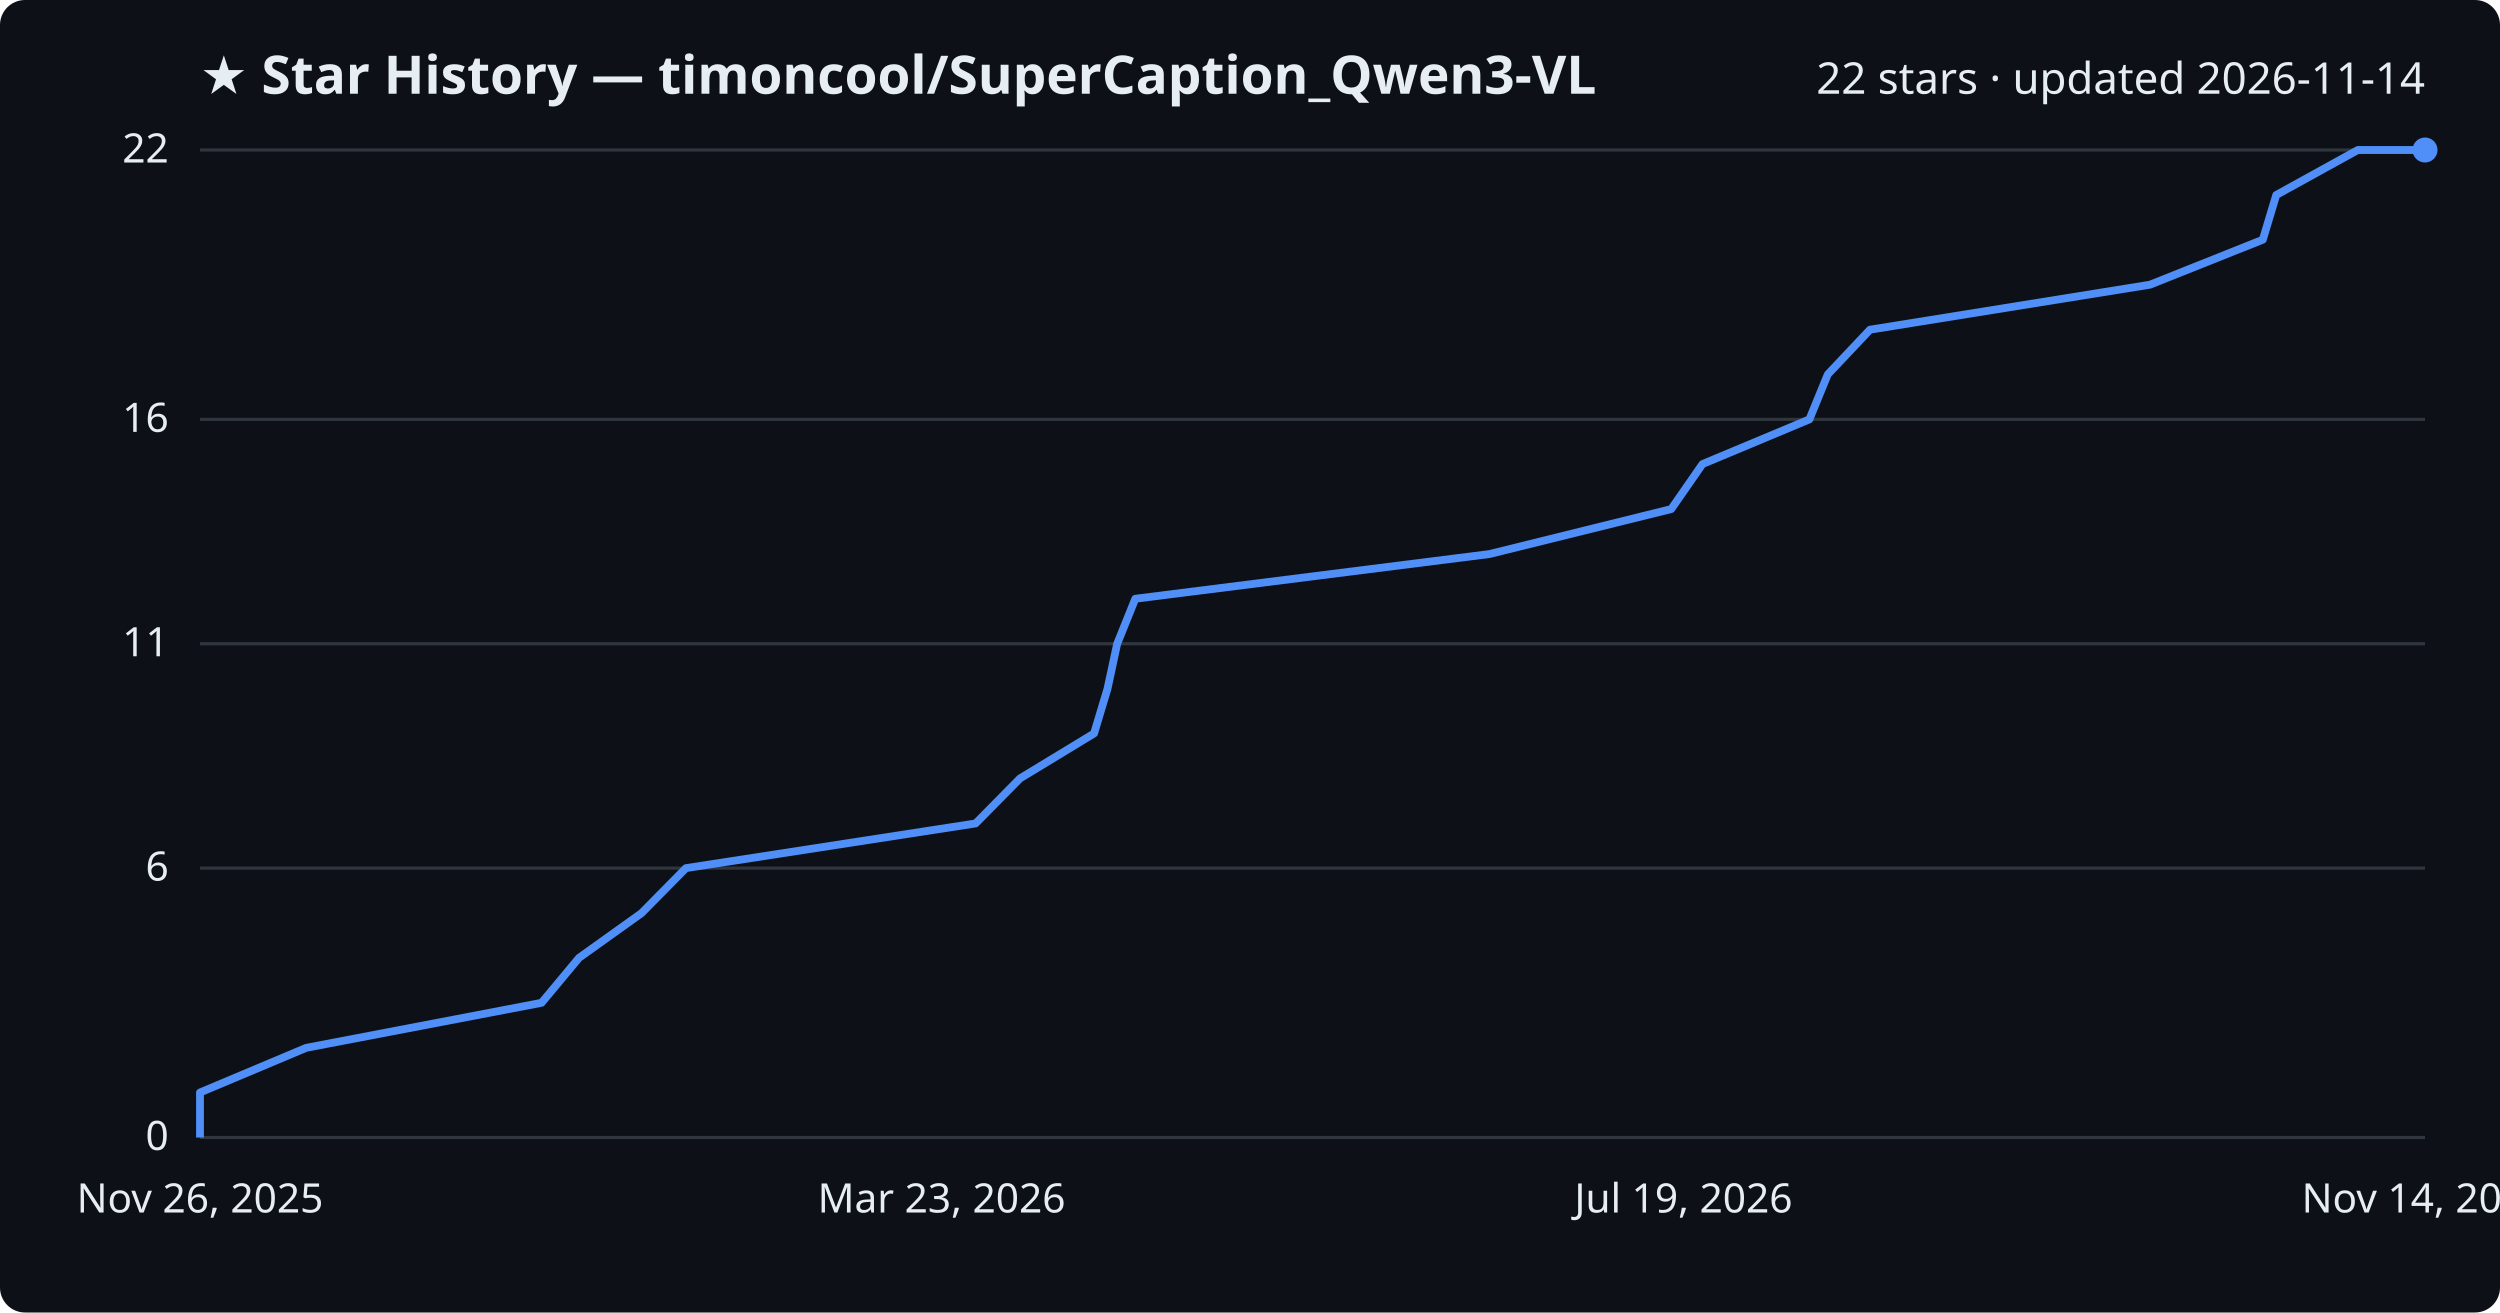
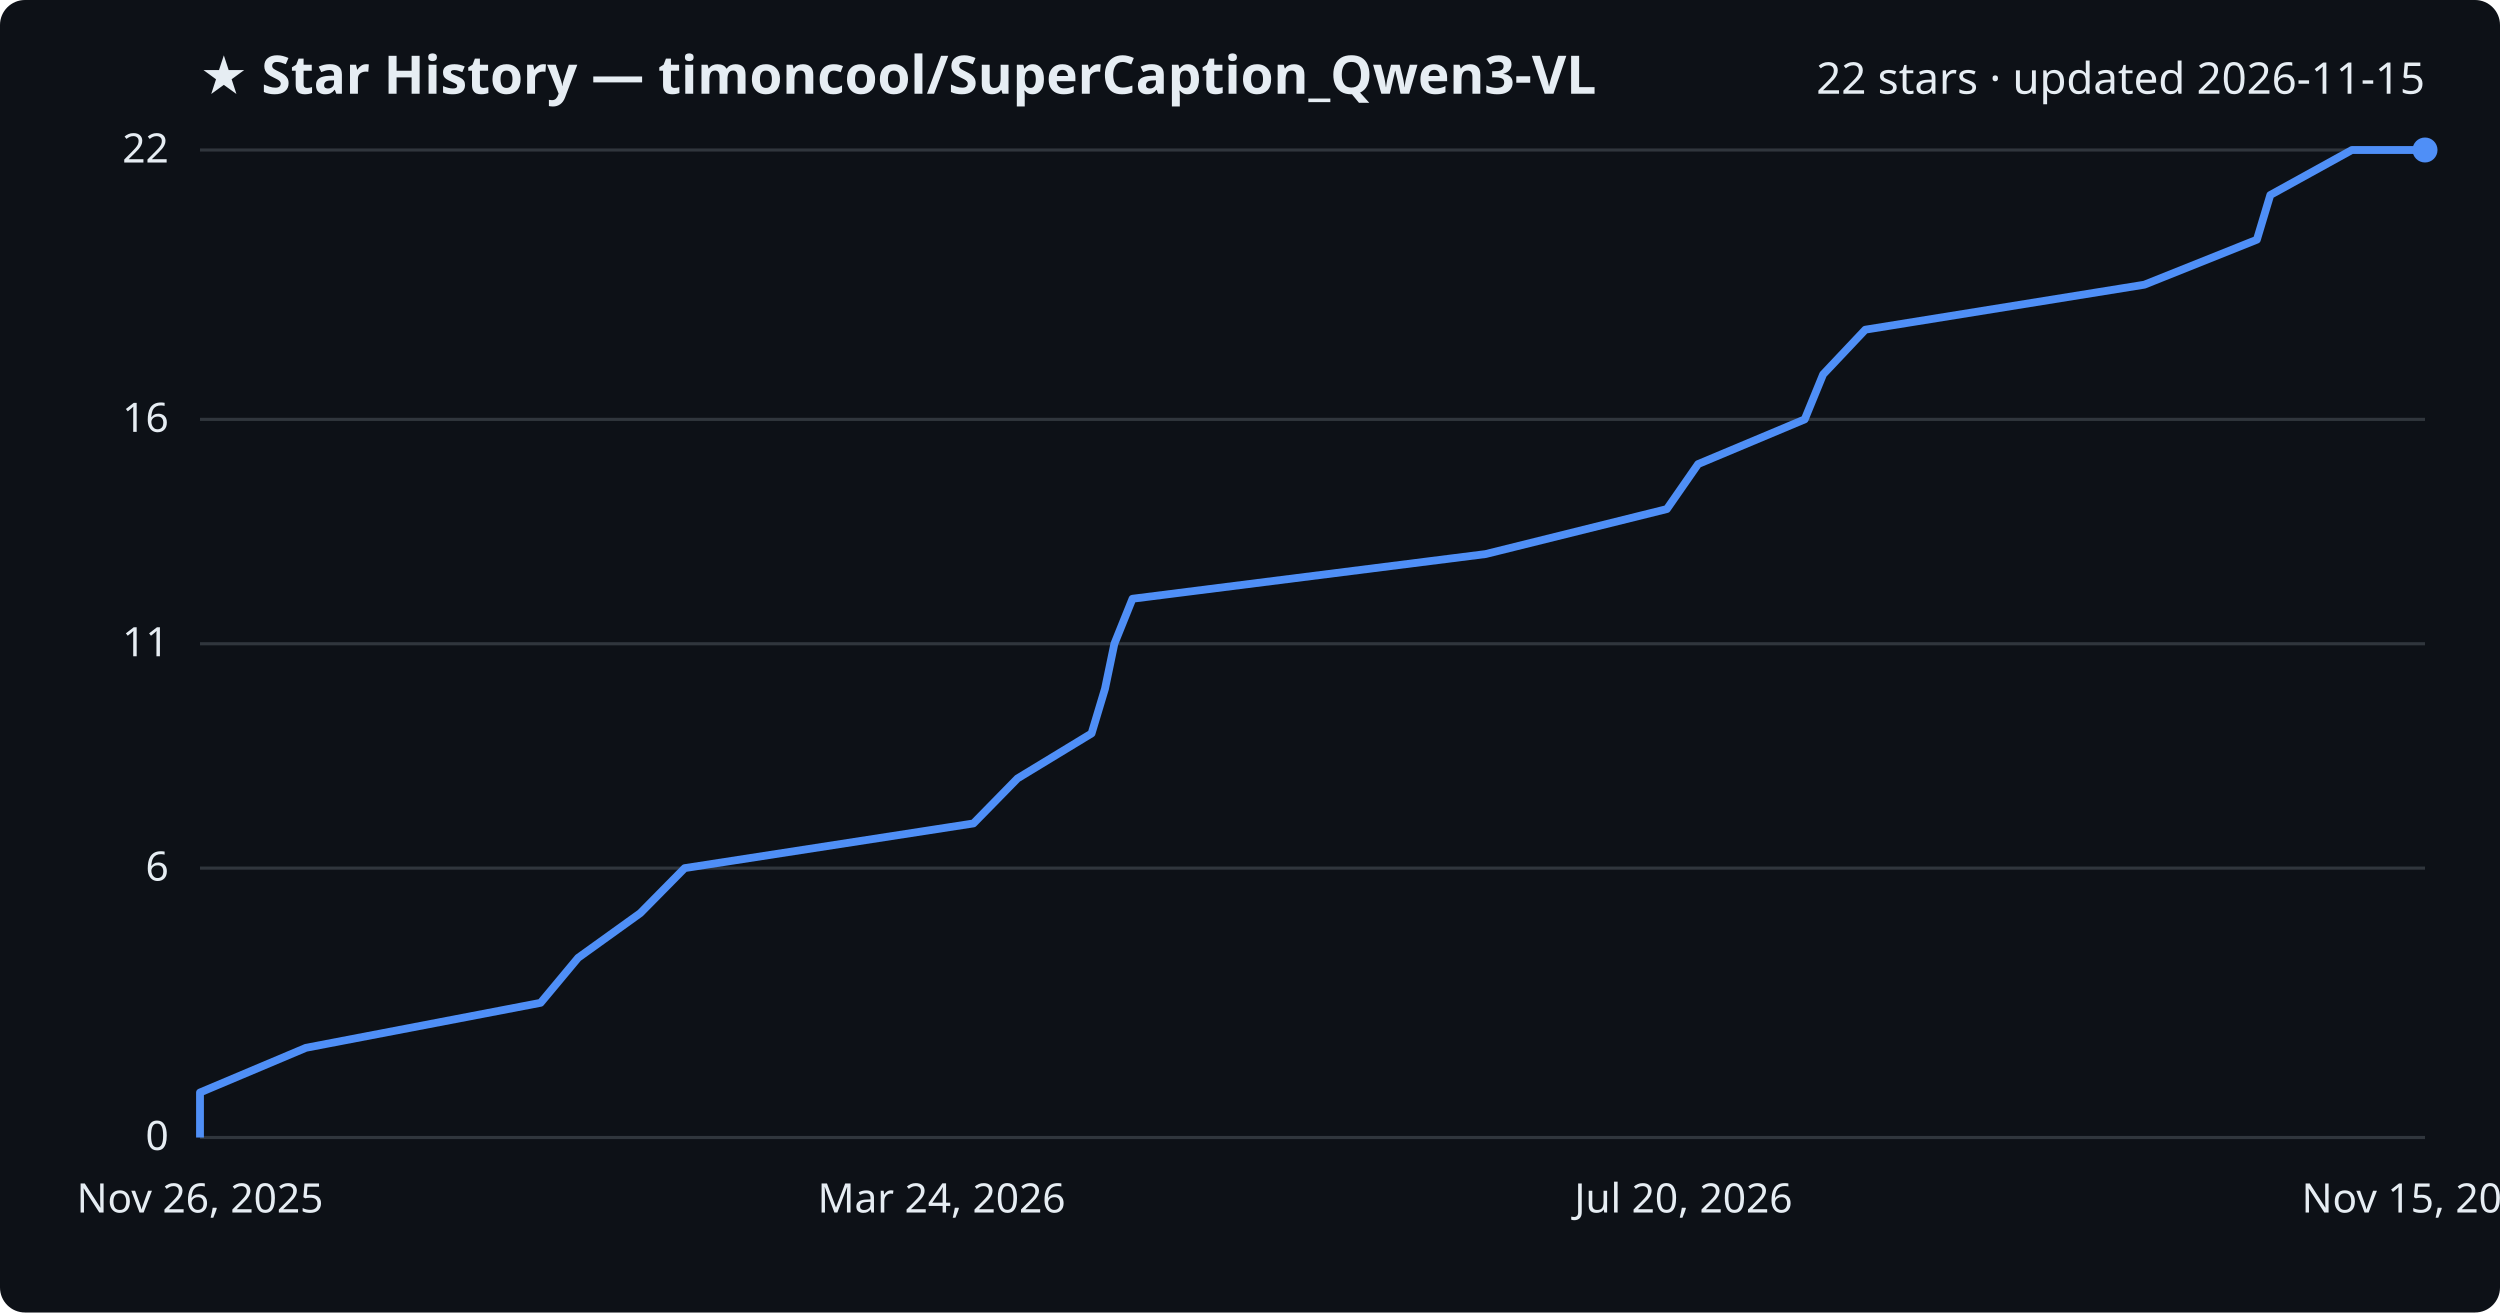
<svg xmlns="http://www.w3.org/2000/svg" viewBox="0 0 800 420" font-family="Segoe UI, sans-serif">
  <rect width="800" height="420" fill="#0d1117" rx="8" />
  <text x="64" y="30" fill="#e6edf3" font-size="17" font-weight="700">★ Star History — timoncool/SuperCaption_Qwen3-VL</text>
-   <text x="776" y="30" fill="#e6edf3" font-size="14" text-anchor="end">22 stars · updated 2026-11-14</text>
+   <text x="776" y="30" fill="#e6edf3" font-size="14" text-anchor="end">22 stars · updated 2026-11-15</text>
  <line x1="64" y1="364.0" x2="776" y2="364.0" stroke="#30363d" stroke-width="1" />
  <text x="54" y="368.0" fill="#e6edf3" font-size="13" text-anchor="end">0</text>
  <line x1="64" y1="277.8" x2="776" y2="277.8" stroke="#30363d" stroke-width="1" />
  <text x="54" y="281.8" fill="#e6edf3" font-size="13" text-anchor="end">6</text>
  <line x1="64" y1="206.0" x2="776" y2="206.0" stroke="#30363d" stroke-width="1" />
  <text x="54" y="210.0" fill="#e6edf3" font-size="13" text-anchor="end">11</text>
  <line x1="64" y1="134.2" x2="776" y2="134.2" stroke="#30363d" stroke-width="1" />
  <text x="54" y="138.2" fill="#e6edf3" font-size="13" text-anchor="end">16</text>
  <line x1="64" y1="48.0" x2="776" y2="48.0" stroke="#30363d" stroke-width="1" />
  <text x="54" y="52.0" fill="#e6edf3" font-size="13" text-anchor="end">22</text>
-   <path d="M64.0,364.0 L64.0,349.6 L98.0,335.3 L173.3,320.9 L185.3,306.5 L205.3,292.2 L219.5,277.8 L312.2,263.5 L326.4,249.1 L350.1,234.7 L354.4,220.4 L357.5,206.0 L363.3,191.6 L476.6,177.3 L534.8,162.9 L544.8,148.5 L579.0,134.2 L584.9,119.8 L598.4,105.5 L688.0,91.1 L724.1,76.7 L728.4,62.4 L754.5,48.0 L776.0,48.0" fill="none" stroke="#4f8ff7" stroke-width="2.5" stroke-linejoin="round" />
+   <path d="M64.0,364.0 L64.0,349.6 L97.9,335.3 L173.0,320.9 L185.0,306.5 L204.9,292.2 L219.1,277.8 L311.5,263.5 L325.6,249.1 L349.3,234.7 L353.6,220.4 L356.6,206.0 L362.4,191.6 L475.4,177.3 L533.4,162.9 L543.4,148.5 L577.5,134.2 L583.4,119.8 L596.9,105.5 L686.2,91.1 L722.2,76.7 L726.5,62.4 L752.6,48.0 L776.0,48.0" fill="none" stroke="#4f8ff7" stroke-width="2.5" stroke-linejoin="round" />
  <circle cx="776.0" cy="48.0" r="4" fill="#4f8ff7" />
  <text x="64.0" y="388" fill="#e6edf3" font-size="13" text-anchor="middle">Nov 26, 2025</text>
-   <text x="301.3" y="388" fill="#e6edf3" font-size="13" text-anchor="middle">Mar 23, 2026</text>
-   <text x="538.7" y="388" fill="#e6edf3" font-size="13" text-anchor="middle">Jul 19, 2026</text>
-   <text x="776.0" y="388" fill="#e6edf3" font-size="13" text-anchor="middle">Nov 14, 2026</text>
+   <text x="301.3" y="388" fill="#e6edf3" font-size="13" text-anchor="middle">Mar 24, 2026</text>
+   <text x="538.7" y="388" fill="#e6edf3" font-size="13" text-anchor="middle">Jul 20, 2026</text>
+   <text x="776.0" y="388" fill="#e6edf3" font-size="13" text-anchor="middle">Nov 15, 2026</text>
</svg>
